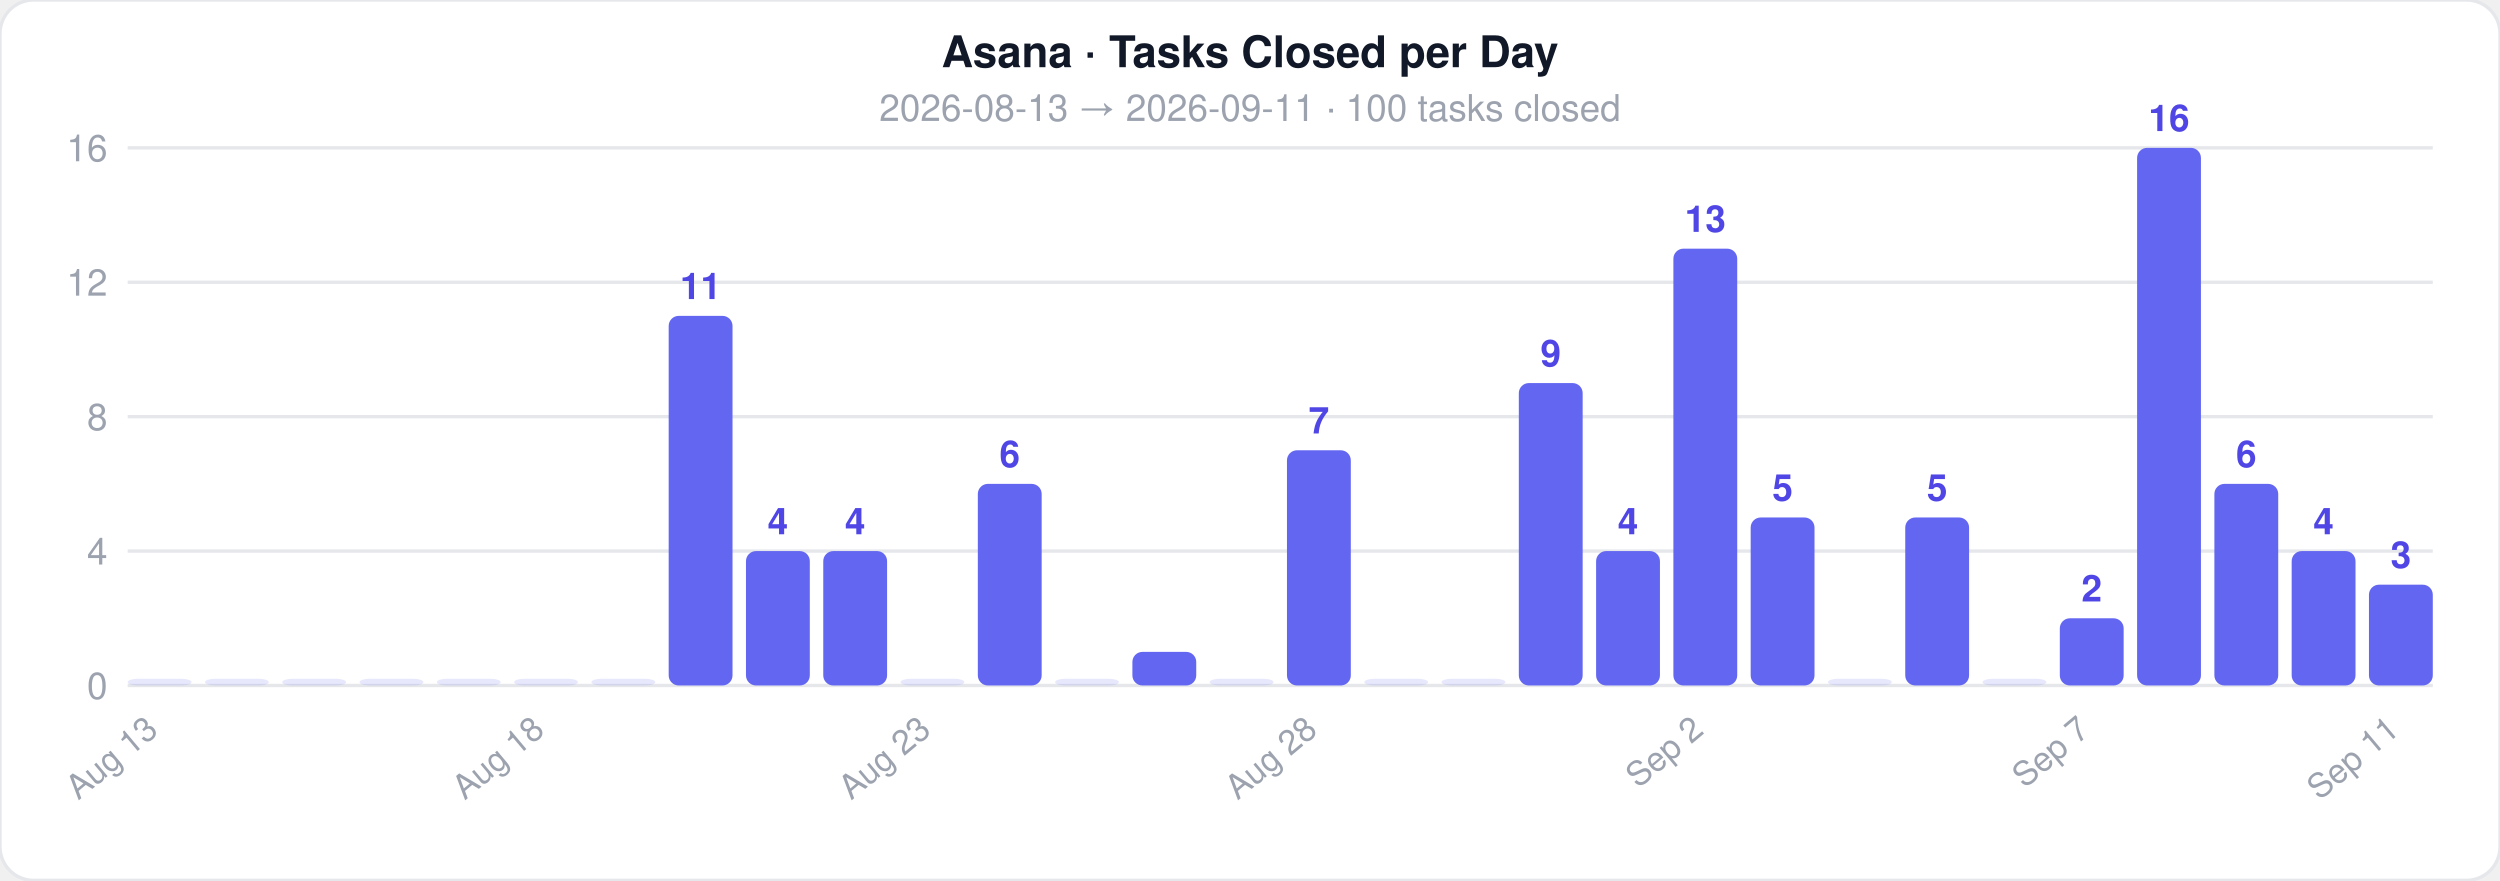
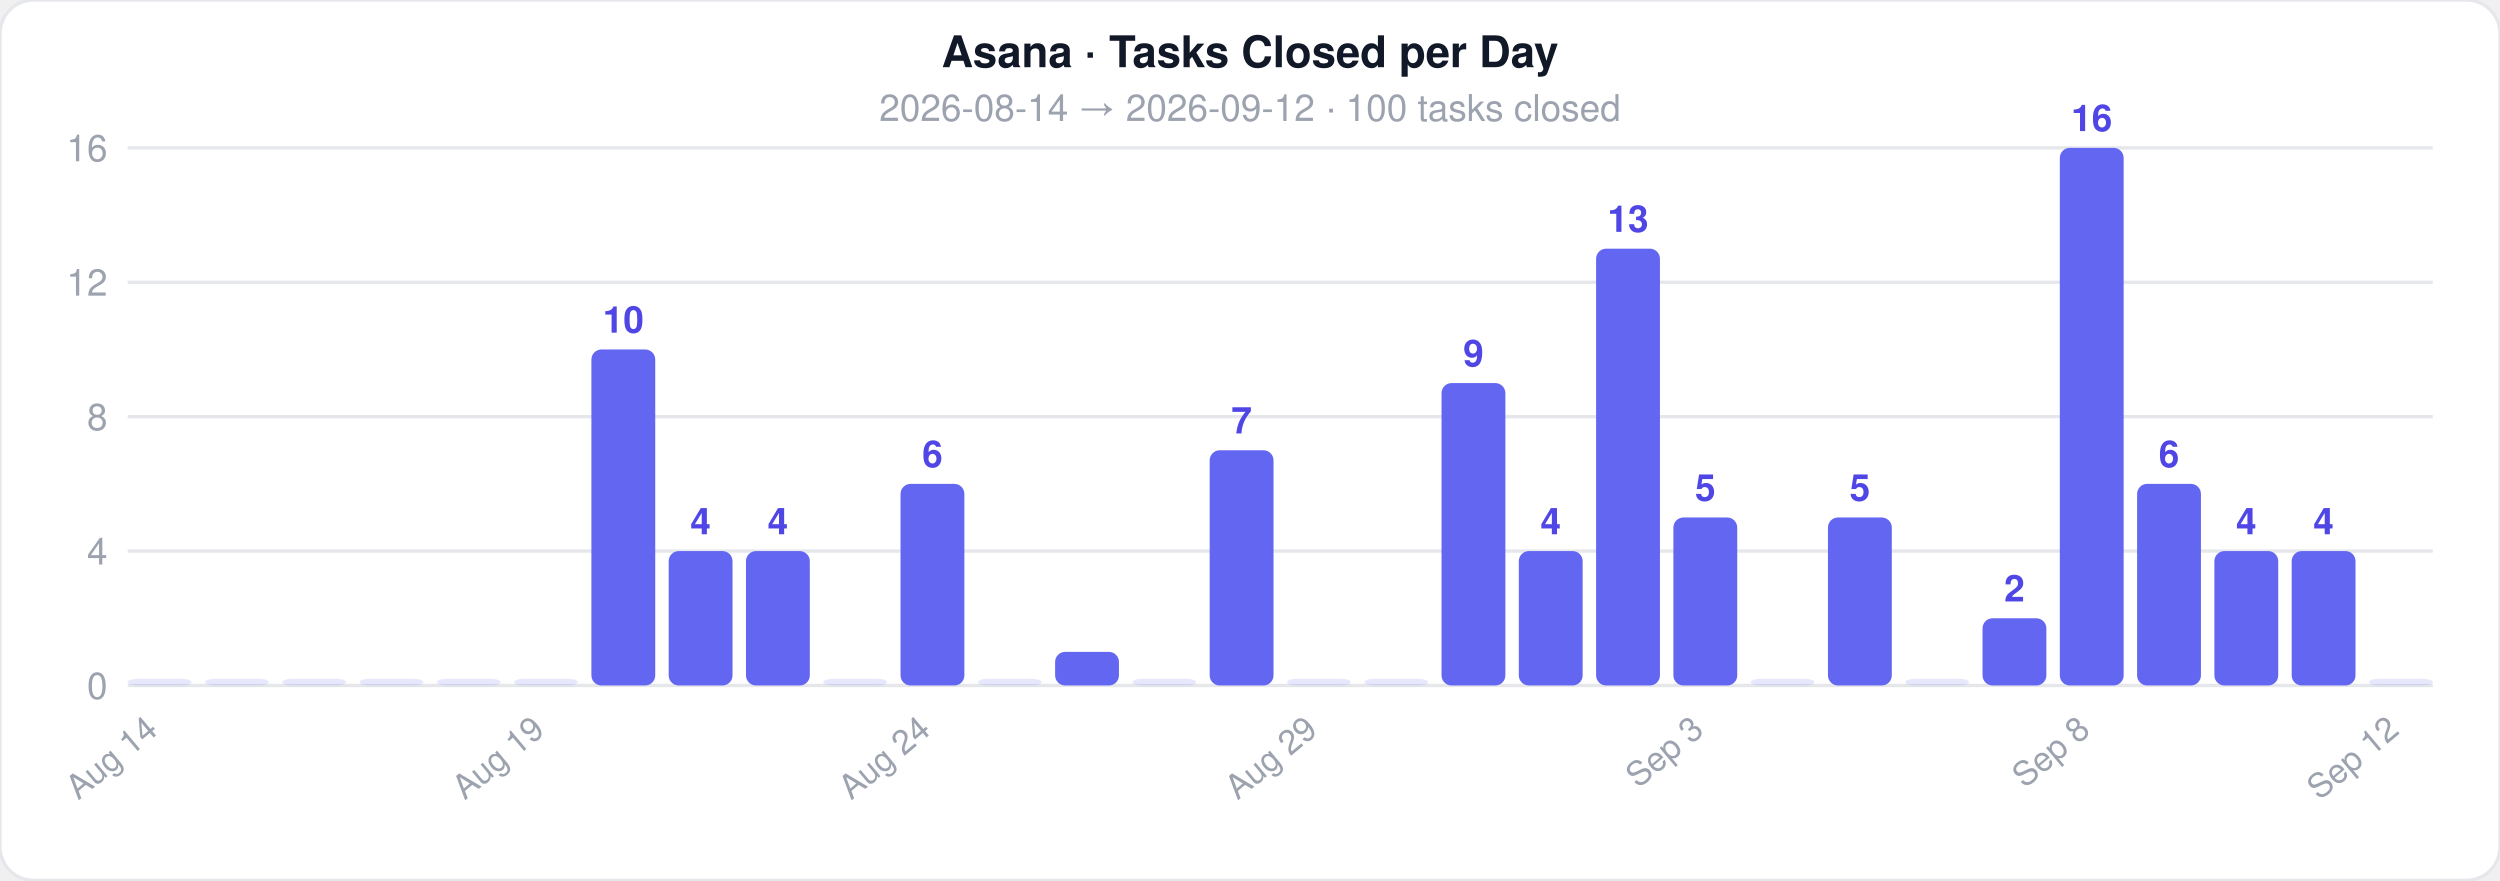
<svg xmlns="http://www.w3.org/2000/svg" width="744" height="262">
  <style>text { font-family: -apple-system, BlinkMacSystemFont, 'Segoe UI', Helvetica, Arial, sans-serif; }</style>
  <rect width="744" height="262" rx="10" fill="#ffffff" stroke="#e5e7eb" stroke-width="1" />
  <text x="372" y="20" text-anchor="middle" font-size="13" font-weight="700" fill="#111827">Asana · Tasks Closed per Day</text>
-   <text x="372" y="36" text-anchor="middle" font-size="11" fill="#9ca3af">2026-08-13  →  2026-09-11  ·  100 tasks closed</text>
+   <text x="372" y="36" text-anchor="middle" font-size="11" fill="#9ca3af">2026-08-14  →  2026-09-12  ·  100 tasks closed</text>
  <line x1="38" y1="204" x2="724" y2="204" stroke="#e5e7eb" stroke-width="1" />
  <text x="32" y="208" text-anchor="end" font-size="11" fill="#9ca3af">0</text>
  <line x1="38" y1="164" x2="724" y2="164" stroke="#e5e7eb" stroke-width="1" />
  <text x="32" y="168" text-anchor="end" font-size="11" fill="#9ca3af">4</text>
  <line x1="38" y1="124" x2="724" y2="124" stroke="#e5e7eb" stroke-width="1" />
  <text x="32" y="128" text-anchor="end" font-size="11" fill="#9ca3af">8</text>
  <line x1="38" y1="84" x2="724" y2="84" stroke="#e5e7eb" stroke-width="1" />
  <text x="32" y="88" text-anchor="end" font-size="11" fill="#9ca3af">12</text>
  <line x1="38" y1="44" x2="724" y2="44" stroke="#e5e7eb" stroke-width="1" />
  <text x="32" y="48" text-anchor="end" font-size="11" fill="#9ca3af">16</text>
  <rect x="38" y="202" width="19" height="2" rx="3" fill="#6366f1" opacity="0.15" />
-   <text x="47.5" y="218" text-anchor="end" font-size="10" fill="#9ca3af" transform="rotate(-40 47.5 218)">Aug 13</text>
+   <text x="47.5" y="218" text-anchor="end" font-size="10" fill="#9ca3af" transform="rotate(-40 47.5 218)">Aug 14</text>
  <rect x="61" y="202" width="19" height="2" rx="3" fill="#6366f1" opacity="0.15" />
  <rect x="84" y="202" width="19" height="2" rx="3" fill="#6366f1" opacity="0.15" />
  <rect x="107" y="202" width="19" height="2" rx="3" fill="#6366f1" opacity="0.15" />
  <rect x="130" y="202" width="19" height="2" rx="3" fill="#6366f1" opacity="0.15" />
  <rect x="153" y="202" width="19" height="2" rx="3" fill="#6366f1" opacity="0.15" />
-   <text x="162.5" y="218" text-anchor="end" font-size="10" fill="#9ca3af" transform="rotate(-40 162.5 218)">Aug 18</text>
-   <rect x="176" y="202" width="19" height="2" rx="3" fill="#6366f1" opacity="0.15" />
-   <rect x="199" y="94" width="19" height="110" rx="3" fill="#6366f1" opacity="1" />
-   <text x="208.5" y="89" text-anchor="middle" font-size="11" fill="#4f46e5" font-weight="600">11</text>
+   <text x="162.5" y="218" text-anchor="end" font-size="10" fill="#9ca3af" transform="rotate(-40 162.5 218)">Aug 19</text>
+   <rect x="176" y="104" width="19" height="100" rx="3" fill="#6366f1" opacity="1" />
+   <text x="185.5" y="99" text-anchor="middle" font-size="11" fill="#4f46e5" font-weight="600">10</text>
+   <rect x="199" y="164" width="19" height="40" rx="3" fill="#6366f1" opacity="1" />
+   <text x="208.5" y="159" text-anchor="middle" font-size="11" fill="#4f46e5" font-weight="600">4</text>
  <rect x="222" y="164" width="19" height="40" rx="3" fill="#6366f1" opacity="1" />
  <text x="231.5" y="159" text-anchor="middle" font-size="11" fill="#4f46e5" font-weight="600">4</text>
-   <rect x="245" y="164" width="19" height="40" rx="3" fill="#6366f1" opacity="1" />
-   <text x="254.5" y="159" text-anchor="middle" font-size="11" fill="#4f46e5" font-weight="600">4</text>
-   <rect x="268" y="202" width="19" height="2" rx="3" fill="#6366f1" opacity="0.15" />
-   <text x="277.5" y="218" text-anchor="end" font-size="10" fill="#9ca3af" transform="rotate(-40 277.5 218)">Aug 23</text>
-   <rect x="291" y="144" width="19" height="60" rx="3" fill="#6366f1" opacity="1" />
-   <text x="300.5" y="139" text-anchor="middle" font-size="11" fill="#4f46e5" font-weight="600">6</text>
-   <rect x="314" y="202" width="19" height="2" rx="3" fill="#6366f1" opacity="0.15" />
-   <rect x="337" y="194" width="19" height="10" rx="3" fill="#6366f1" opacity="1" />
-   <rect x="360" y="202" width="19" height="2" rx="3" fill="#6366f1" opacity="0.15" />
-   <rect x="383" y="134" width="19" height="70" rx="3" fill="#6366f1" opacity="1" />
-   <text x="392.5" y="129" text-anchor="middle" font-size="11" fill="#4f46e5" font-weight="600">7</text>
-   <text x="392.5" y="218" text-anchor="end" font-size="10" fill="#9ca3af" transform="rotate(-40 392.5 218)">Aug 28</text>
+   <rect x="245" y="202" width="19" height="2" rx="3" fill="#6366f1" opacity="0.15" />
+   <rect x="268" y="144" width="19" height="60" rx="3" fill="#6366f1" opacity="1" />
+   <text x="277.5" y="139" text-anchor="middle" font-size="11" fill="#4f46e5" font-weight="600">6</text>
+   <text x="277.5" y="218" text-anchor="end" font-size="10" fill="#9ca3af" transform="rotate(-40 277.5 218)">Aug 24</text>
+   <rect x="291" y="202" width="19" height="2" rx="3" fill="#6366f1" opacity="0.15" />
+   <rect x="314" y="194" width="19" height="10" rx="3" fill="#6366f1" opacity="1" />
+   <rect x="337" y="202" width="19" height="2" rx="3" fill="#6366f1" opacity="0.15" />
+   <rect x="360" y="134" width="19" height="70" rx="3" fill="#6366f1" opacity="1" />
+   <text x="369.5" y="129" text-anchor="middle" font-size="11" fill="#4f46e5" font-weight="600">7</text>
+   <rect x="383" y="202" width="19" height="2" rx="3" fill="#6366f1" opacity="0.15" />
+   <text x="392.5" y="218" text-anchor="end" font-size="10" fill="#9ca3af" transform="rotate(-40 392.5 218)">Aug 29</text>
  <rect x="406" y="202" width="19" height="2" rx="3" fill="#6366f1" opacity="0.15" />
-   <rect x="429" y="202" width="19" height="2" rx="3" fill="#6366f1" opacity="0.15" />
-   <rect x="452" y="114" width="19" height="90" rx="3" fill="#6366f1" opacity="1" />
-   <text x="461.5" y="109" text-anchor="middle" font-size="11" fill="#4f46e5" font-weight="600">9</text>
-   <rect x="475" y="164" width="19" height="40" rx="3" fill="#6366f1" opacity="1" />
-   <text x="484.5" y="159" text-anchor="middle" font-size="11" fill="#4f46e5" font-weight="600">4</text>
-   <rect x="498" y="74" width="19" height="130" rx="3" fill="#6366f1" opacity="1" />
-   <text x="507.5" y="69" text-anchor="middle" font-size="11" fill="#4f46e5" font-weight="600">13</text>
-   <text x="507.5" y="218" text-anchor="end" font-size="10" fill="#9ca3af" transform="rotate(-40 507.5 218)">Sep 2</text>
-   <rect x="521" y="154" width="19" height="50" rx="3" fill="#6366f1" opacity="1" />
-   <text x="530.5" y="149" text-anchor="middle" font-size="11" fill="#4f46e5" font-weight="600">5</text>
-   <rect x="544" y="202" width="19" height="2" rx="3" fill="#6366f1" opacity="0.15" />
-   <rect x="567" y="154" width="19" height="50" rx="3" fill="#6366f1" opacity="1" />
-   <text x="576.5" y="149" text-anchor="middle" font-size="11" fill="#4f46e5" font-weight="600">5</text>
-   <rect x="590" y="202" width="19" height="2" rx="3" fill="#6366f1" opacity="0.15" />
-   <rect x="613" y="184" width="19" height="20" rx="3" fill="#6366f1" opacity="1" />
-   <text x="622.5" y="179" text-anchor="middle" font-size="11" fill="#4f46e5" font-weight="600">2</text>
-   <text x="622.5" y="218" text-anchor="end" font-size="10" fill="#9ca3af" transform="rotate(-40 622.5 218)">Sep 7</text>
-   <rect x="636" y="44" width="19" height="160" rx="3" fill="#6366f1" opacity="1" />
-   <text x="645.5" y="39" text-anchor="middle" font-size="11" fill="#4f46e5" font-weight="600">16</text>
-   <rect x="659" y="144" width="19" height="60" rx="3" fill="#6366f1" opacity="1" />
-   <text x="668.5" y="139" text-anchor="middle" font-size="11" fill="#4f46e5" font-weight="600">6</text>
+   <rect x="429" y="114" width="19" height="90" rx="3" fill="#6366f1" opacity="1" />
+   <text x="438.5" y="109" text-anchor="middle" font-size="11" fill="#4f46e5" font-weight="600">9</text>
+   <rect x="452" y="164" width="19" height="40" rx="3" fill="#6366f1" opacity="1" />
+   <text x="461.5" y="159" text-anchor="middle" font-size="11" fill="#4f46e5" font-weight="600">4</text>
+   <rect x="475" y="74" width="19" height="130" rx="3" fill="#6366f1" opacity="1" />
+   <text x="484.5" y="69" text-anchor="middle" font-size="11" fill="#4f46e5" font-weight="600">13</text>
+   <rect x="498" y="154" width="19" height="50" rx="3" fill="#6366f1" opacity="1" />
+   <text x="507.5" y="149" text-anchor="middle" font-size="11" fill="#4f46e5" font-weight="600">5</text>
+   <text x="507.5" y="218" text-anchor="end" font-size="10" fill="#9ca3af" transform="rotate(-40 507.5 218)">Sep 3</text>
+   <rect x="521" y="202" width="19" height="2" rx="3" fill="#6366f1" opacity="0.15" />
+   <rect x="544" y="154" width="19" height="50" rx="3" fill="#6366f1" opacity="1" />
+   <text x="553.5" y="149" text-anchor="middle" font-size="11" fill="#4f46e5" font-weight="600">5</text>
+   <rect x="567" y="202" width="19" height="2" rx="3" fill="#6366f1" opacity="0.15" />
+   <rect x="590" y="184" width="19" height="20" rx="3" fill="#6366f1" opacity="1" />
+   <text x="599.5" y="179" text-anchor="middle" font-size="11" fill="#4f46e5" font-weight="600">2</text>
+   <rect x="613" y="44" width="19" height="160" rx="3" fill="#6366f1" opacity="1" />
+   <text x="622.5" y="39" text-anchor="middle" font-size="11" fill="#4f46e5" font-weight="600">16</text>
+   <text x="622.5" y="218" text-anchor="end" font-size="10" fill="#9ca3af" transform="rotate(-40 622.5 218)">Sep 8</text>
+   <rect x="636" y="144" width="19" height="60" rx="3" fill="#6366f1" opacity="1" />
+   <text x="645.5" y="139" text-anchor="middle" font-size="11" fill="#4f46e5" font-weight="600">6</text>
+   <rect x="659" y="164" width="19" height="40" rx="3" fill="#6366f1" opacity="1" />
+   <text x="668.5" y="159" text-anchor="middle" font-size="11" fill="#4f46e5" font-weight="600">4</text>
  <rect x="682" y="164" width="19" height="40" rx="3" fill="#6366f1" opacity="1" />
  <text x="691.5" y="159" text-anchor="middle" font-size="11" fill="#4f46e5" font-weight="600">4</text>
-   <rect x="705" y="174" width="19" height="30" rx="3" fill="#6366f1" opacity="1" />
-   <text x="714.5" y="169" text-anchor="middle" font-size="11" fill="#4f46e5" font-weight="600">3</text>
-   <text x="714.5" y="218" text-anchor="end" font-size="10" fill="#9ca3af" transform="rotate(-40 714.5 218)">Sep 11</text>
+   <rect x="705" y="202" width="19" height="2" rx="3" fill="#6366f1" opacity="0.15" />
+   <text x="714.5" y="218" text-anchor="end" font-size="10" fill="#9ca3af" transform="rotate(-40 714.5 218)">Sep 12</text>
</svg>
